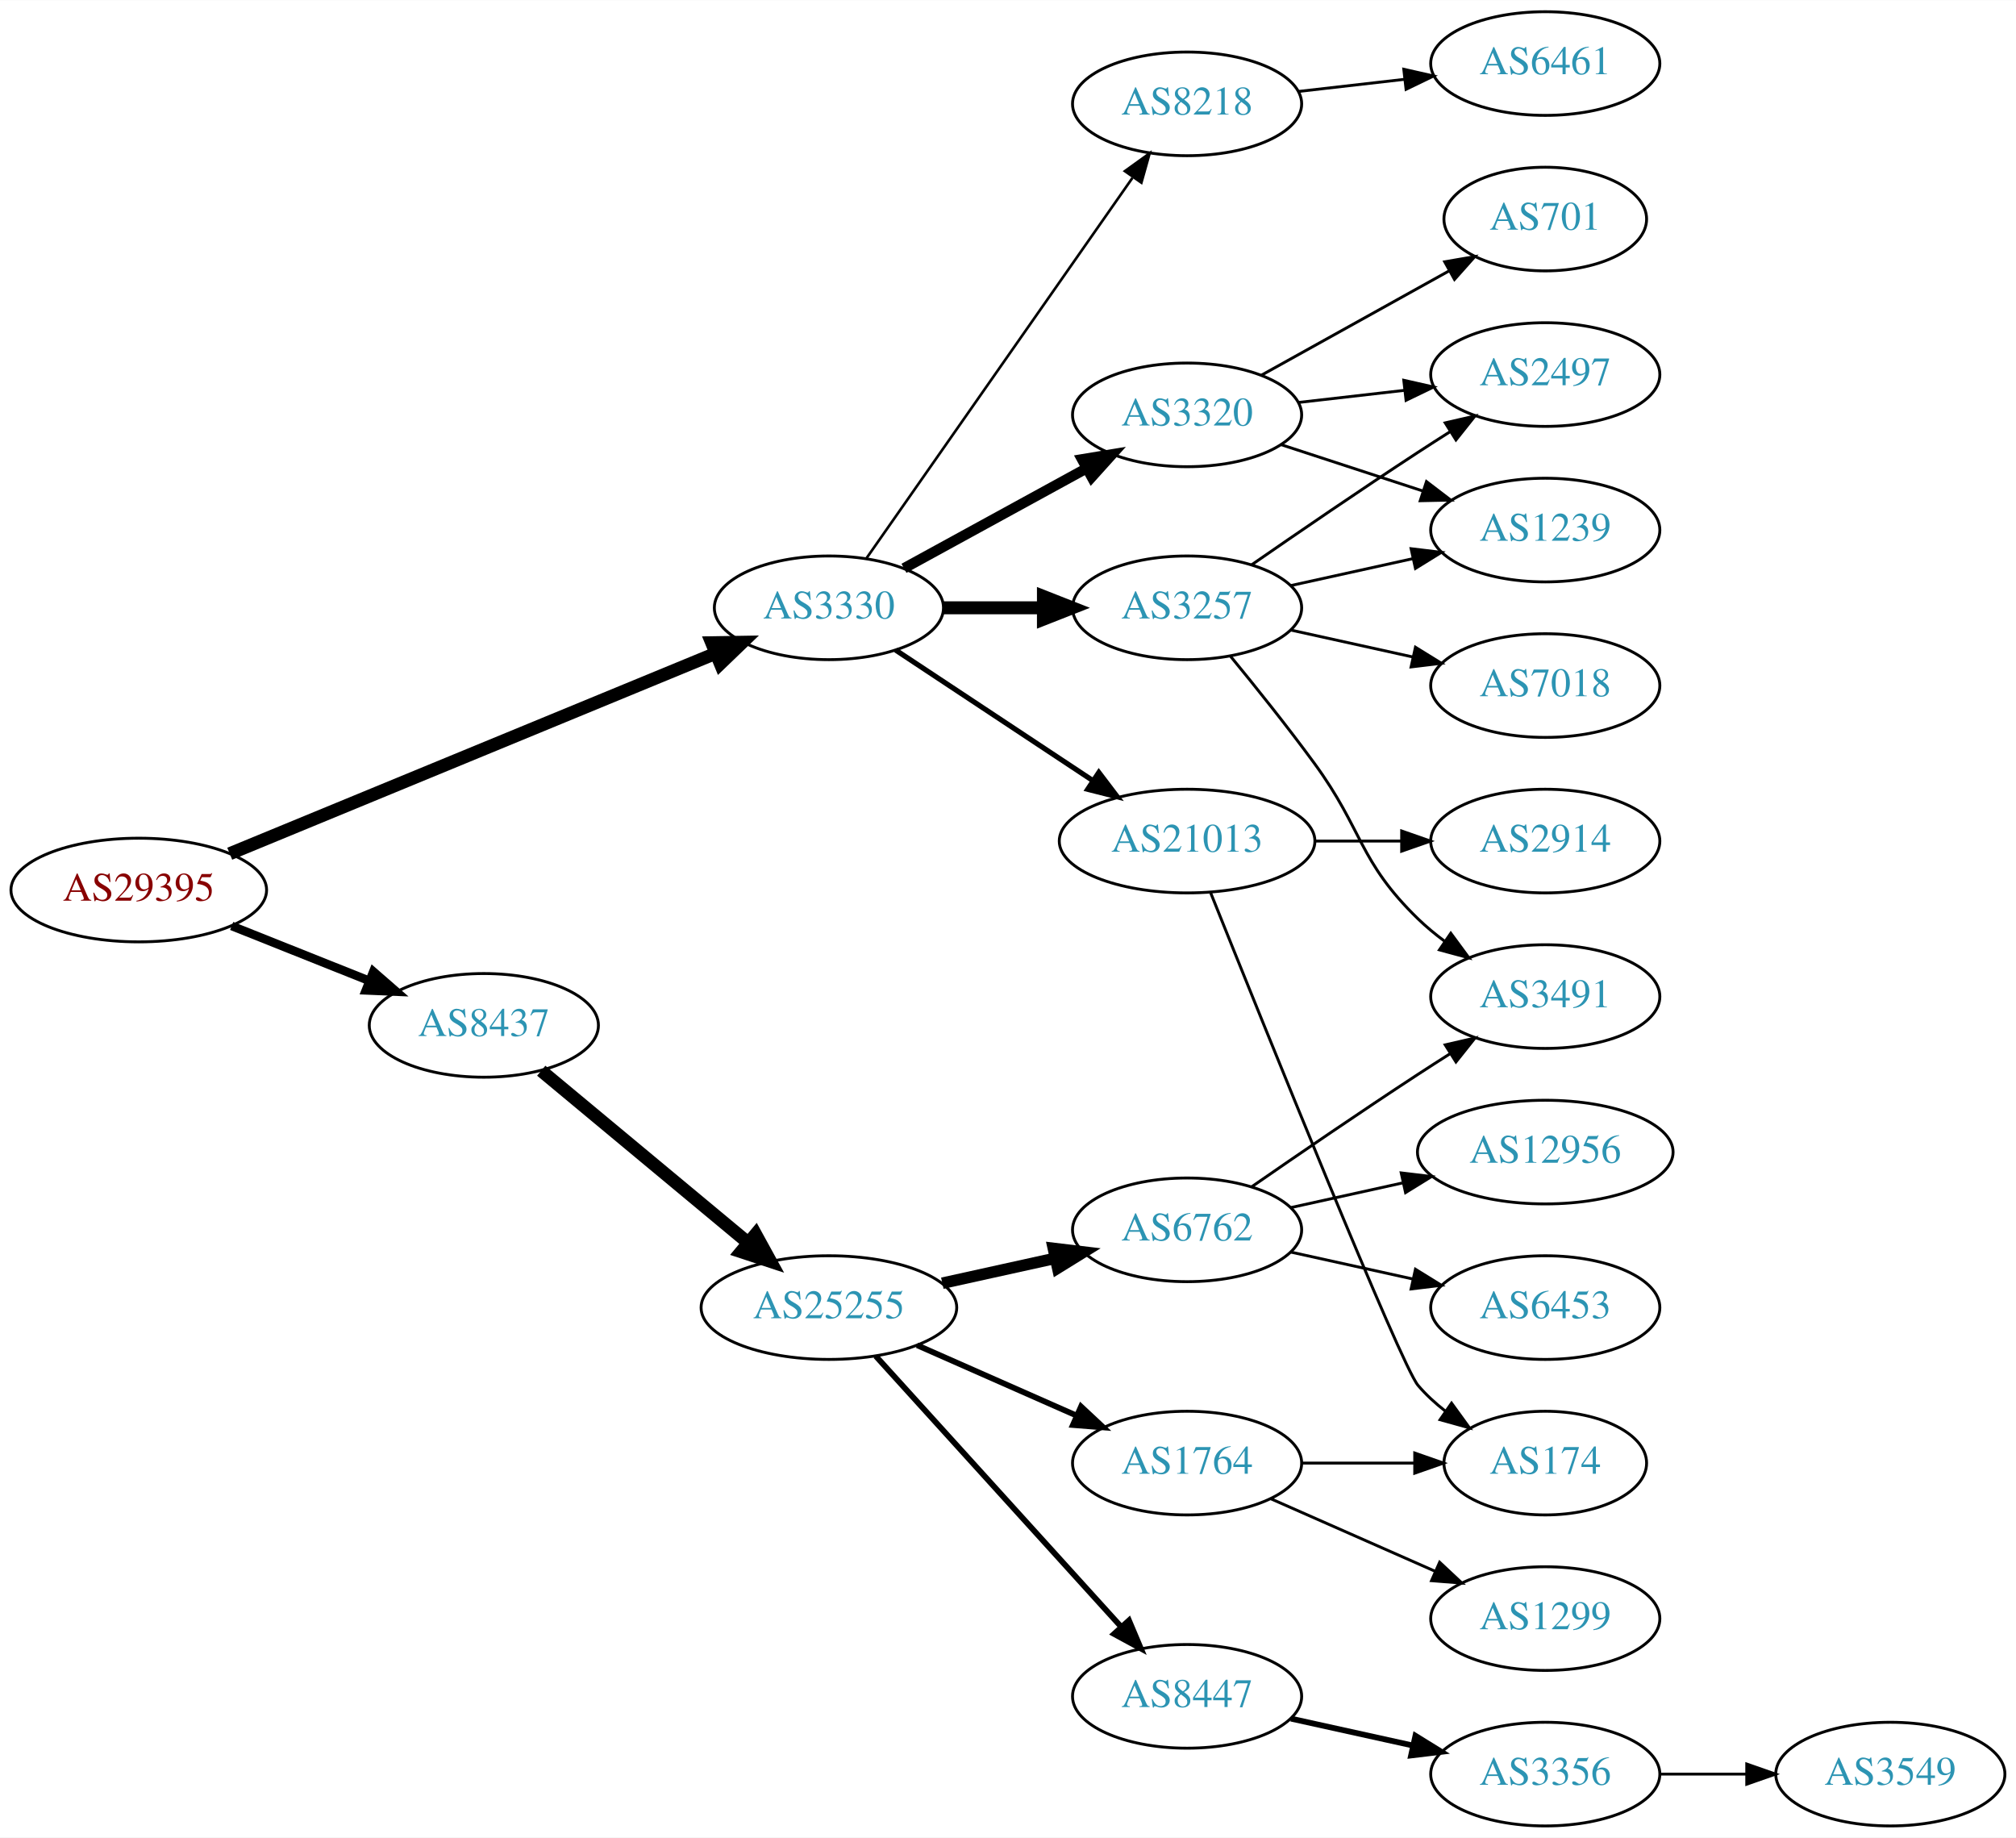
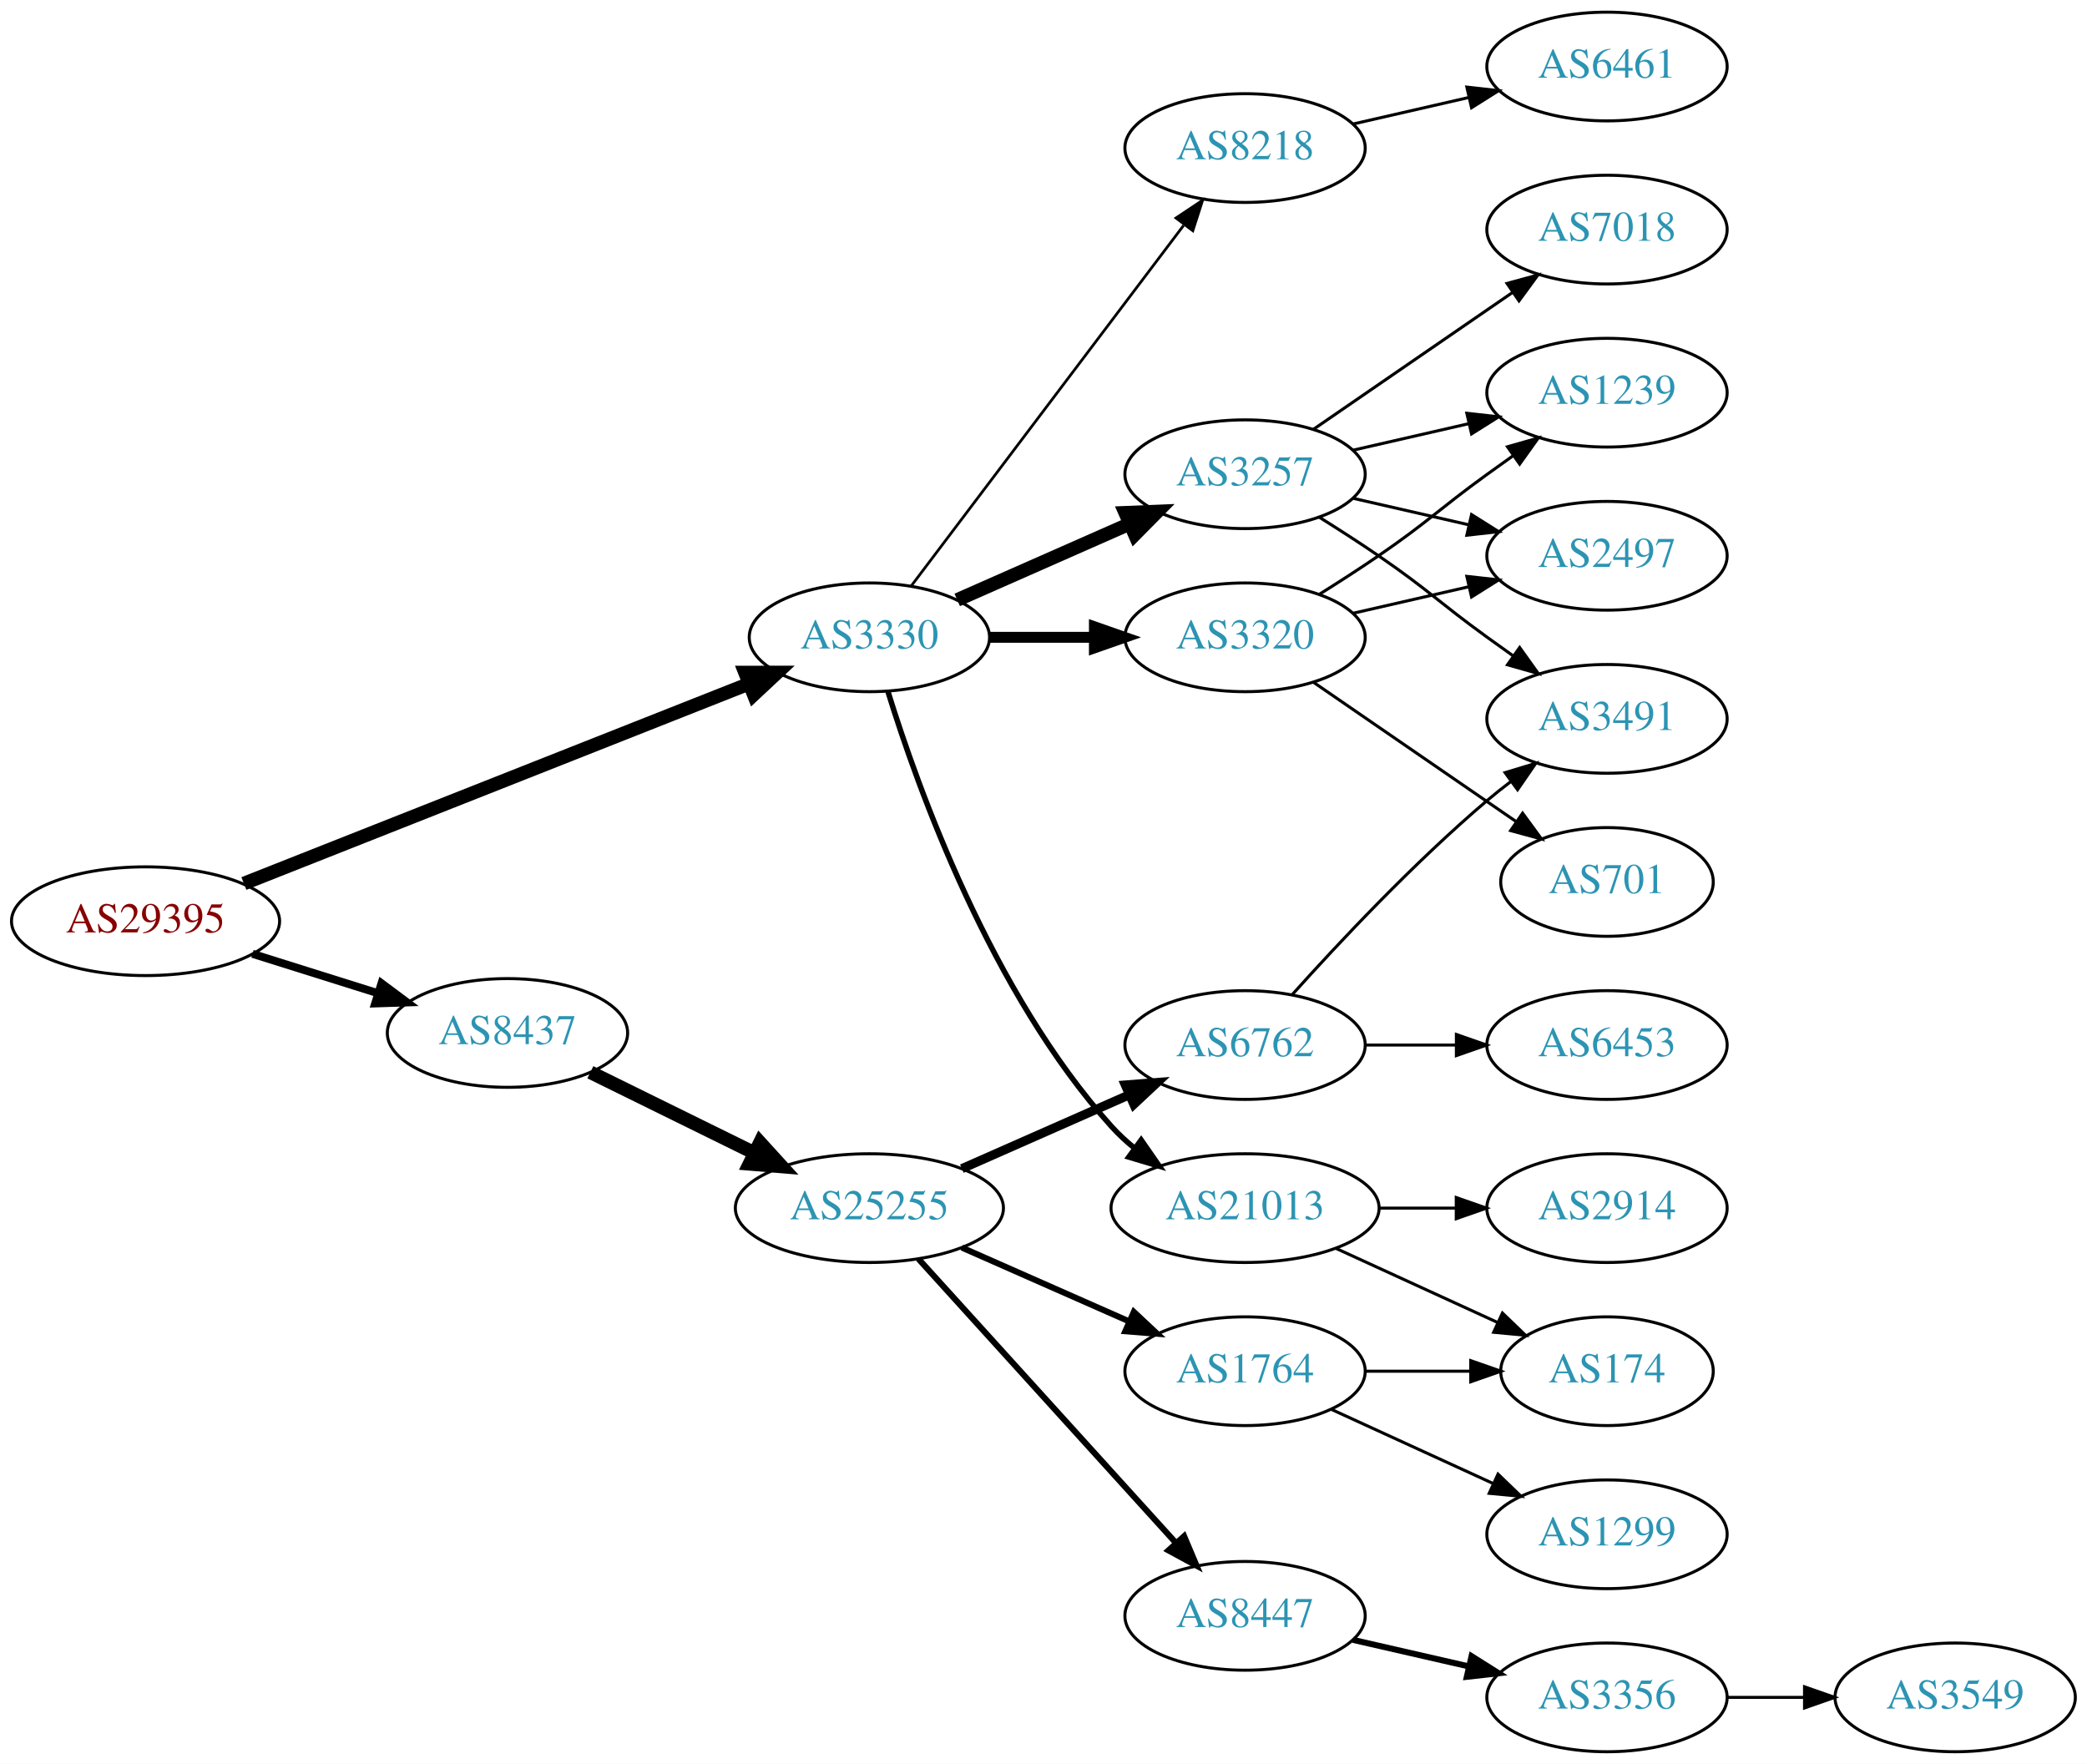
- <svg xmlns="http://www.w3.org/2000/svg" xmlns:xlink="http://www.w3.org/1999/xlink" width="700pt" height="638pt" viewBox="0.00 0.00 700.15 638.00">
-   <g id="graph0" class="graph" transform="scale(1 1) rotate(0) translate(4 634)">
-     <polygon fill="white" stroke="none" points="-4,4 -4,-634 696.155,-634 696.155,4 -4,4" />
+ <svg xmlns="http://www.w3.org/2000/svg" xmlns:xlink="http://www.w3.org/1999/xlink" width="691pt" height="584pt" viewBox="0.00 0.00 691.06 584.00">
+   <g id="graph0" class="graph" transform="scale(1 1) rotate(0) translate(4 580)">
+     <polygon fill="white" stroke="none" points="-4,4 -4,-580 687.055,-580 687.055,4 -4,4" />
    <g id="node1" class="node">
      <g id="a_node1">
        <a xlink:href="/asn/29395" xlink:title="AS29395 ~ Webquake eBusiness Consulting GmbH [AT]">
-           <ellipse fill="#ffffff" stroke="black" cx="44.196" cy="-325" rx="44.393" ry="18" />
-           <text text-anchor="middle" x="44.196" y="-321.3" font-family="Times,serif" font-size="14.00" fill="#880000">AS29395</text>
+           <ellipse fill="#ffffff" stroke="black" cx="44.196" cy="-275" rx="44.393" ry="18" />
+           <text text-anchor="middle" x="44.196" y="-271.3" font-family="Times,serif" font-size="14.00" fill="#880000">AS29395</text>
        </a>
      </g>
    </g>
    <g id="node2" class="node">
      <g id="a_node2">
        <a xlink:href="/asn/3330" xlink:title="AS3330 ~ Vienna, Austria [AT]">
-           <ellipse fill="#ffffff" stroke="black" cx="283.881" cy="-423" rx="39.794" ry="18" />
-           <text text-anchor="middle" x="283.881" y="-419.3" font-family="Times,serif" font-size="14.00" fill="#2c94b3">AS3330</text>
+           <ellipse fill="#ffffff" stroke="black" cx="283.881" cy="-369" rx="39.794" ry="18" />
+           <text text-anchor="middle" x="283.881" y="-365.3" font-family="Times,serif" font-size="14.00" fill="#2c94b3">AS3330</text>
        </a>
      </g>
    </g>
    <g id="edge1" class="edge">
-       <path fill="none" stroke="black" stroke-width="4.5" d="M75.783,-337.611C118.859,-355.372 197.375,-387.745 244.373,-407.123" />
-       <polygon fill="black" stroke="black" stroke-width="4.5" points="243.154,-410.879 253.9,-411.051 246.156,-403.599 243.154,-410.879" />
+       <path fill="none" stroke="black" stroke-width="4.5" d="M76.759,-287.482C119.908,-304.547 197.268,-335.142 243.958,-353.607" />
+       <polygon fill="black" stroke="black" stroke-width="4.5" points="242.685,-357.337 253.433,-357.354 245.582,-350.014 242.685,-357.337" />
    </g>
    <g id="node3" class="node">
      <g id="a_node3">
        <a xlink:href="/asn/8437" xlink:title="AS8437 ~ Hutchison Drei Austria GmbH [AT]">
-           <ellipse fill="#ffffff" stroke="black" cx="164.039" cy="-278" rx="39.794" ry="18" />
-           <text text-anchor="middle" x="164.039" y="-274.3" font-family="Times,serif" font-size="14.00" fill="#2c94b3">AS8437</text>
+           <ellipse fill="#ffffff" stroke="black" cx="164.039" cy="-238" rx="39.794" ry="18" />
+           <text text-anchor="middle" x="164.039" y="-234.3" font-family="Times,serif" font-size="14.00" fill="#2c94b3">AS8437</text>
        </a>
      </g>
    </g>
    <g id="edge2" class="edge">
-       <path fill="none" stroke="black" stroke-width="3" d="M76.466,-312.528C91.148,-306.673 108.791,-299.636 124.309,-293.447" />
-       <polygon fill="black" stroke="black" stroke-width="3" points="125.659,-296.677 133.651,-289.721 123.066,-290.175 125.659,-296.677" />
+       <path fill="none" stroke="black" stroke-width="2.625" d="M79.598,-264.199C92.609,-260.114 107.56,-255.419 121.181,-251.142" />
+       <polygon fill="black" stroke="black" stroke-width="2.625" points="122.325,-254.452 130.817,-248.117 120.228,-247.773 122.325,-254.452" />
    </g>
    <g id="node4" class="node">
      <g id="a_node4">
+         <a xlink:href="/asn/21013" xlink:title="AS21013 ~ Wels, AT [AT]">
+           <ellipse fill="#ffffff" stroke="black" cx="408.273" cy="-180" rx="44.393" ry="18" />
+           <text text-anchor="middle" x="408.273" y="-176.3" font-family="Times,serif" font-size="14.00" fill="#2c94b3">AS21013</text>
+         </a>
+       </g>
+     </g>
+     <g id="edge3" class="edge">
+       <path fill="none" stroke="black" stroke-width="1.8" d="M290.019,-351.06C299.922,-319.021 324.259,-251.188 364.077,-207 366.397,-204.425 369.019,-202.006 371.796,-199.756" />
+       <polygon fill="black" stroke="black" stroke-width="1.8" points="373.872,-202.574 379.911,-193.868 369.762,-196.908 373.872,-202.574" />
+     </g>
+     <g id="node5" class="node">
+       <g id="a_node5">
+         <a xlink:href="/asn/3320" xlink:title="AS3320 ~ DTAG [DE]">
+           <ellipse fill="#ffffff" stroke="black" cx="408.273" cy="-369" rx="39.794" ry="18" />
+           <text text-anchor="middle" x="408.273" y="-365.3" font-family="Times,serif" font-size="14.00" fill="#2c94b3">AS3320</text>
+         </a>
+       </g>
+     </g>
+     <g id="edge4" class="edge">
+       <path fill="none" stroke="black" stroke-width="3.6" d="M323.607,-369C334.545,-369 346.596,-369 358.062,-369" />
+       <polygon fill="black" stroke="black" stroke-width="3.6" points="358.38,-372.5 368.38,-369 358.38,-365.5 358.38,-372.5" />
+     </g>
+     <g id="node6" class="node">
+       <g id="a_node6">
        <a xlink:href="/asn/3257" xlink:title="AS3257 ~ GTT [DE]">
          <ellipse fill="#ffffff" stroke="black" cx="408.273" cy="-423" rx="39.794" ry="18" />
          <text text-anchor="middle" x="408.273" y="-419.3" font-family="Times,serif" font-size="14.00" fill="#2c94b3">AS3257</text>
        </a>
      </g>
    </g>
-     <g id="edge3" class="edge">
-       <path fill="none" stroke="black" stroke-width="4.5" d="M323.607,-423C334.545,-423 346.596,-423 358.062,-423" />
-       <polygon fill="black" stroke="black" stroke-width="4.5" points="358.38,-426.938 368.38,-423 358.38,-419.063 358.38,-426.938" />
-     </g>
-     <g id="node5" class="node">
-       <g id="a_node5">
-         <a xlink:href="/asn/8218" xlink:title="AS8218 ~ legacy Neotelecoms [FR]">
-           <ellipse fill="#ffffff" stroke="black" cx="408.273" cy="-598" rx="39.794" ry="18" />
-           <text text-anchor="middle" x="408.273" y="-594.3" font-family="Times,serif" font-size="14.00" fill="#2c94b3">AS8218</text>
-         </a>
-       </g>
-     </g>
-     <g id="edge4" class="edge">
-       <path fill="none" stroke="black" stroke-width="0.9" d="M296.84,-440.098C318.41,-470.941 363.94,-536.041 389.285,-572.279" />
-       <polygon fill="black" stroke="black" stroke-width="0.9" points="386.667,-574.643 395.266,-580.832 392.403,-570.632 386.667,-574.643" />
-     </g>
-     <g id="node6" class="node">
-       <g id="a_node6">
-         <a xlink:href="/asn/3320" xlink:title="AS3320 ~ DTAG [DE]">
-           <ellipse fill="#ffffff" stroke="black" cx="408.273" cy="-490" rx="39.794" ry="18" />
-           <text text-anchor="middle" x="408.273" y="-486.3" font-family="Times,serif" font-size="14.00" fill="#2c94b3">AS3320</text>
-         </a>
-       </g>
-     </g>
    <g id="edge5" class="edge">
-       <path fill="none" stroke="black" stroke-width="3.6" d="M309.944,-436.72C328.26,-446.747 353.304,-460.456 373.4,-471.457" />
-       <polygon fill="black" stroke="black" stroke-width="3.6" points="371.791,-474.566 382.244,-476.298 375.153,-468.426 371.791,-474.566" />
+       <path fill="none" stroke="black" stroke-width="4.5" d="M312.96,-381.389C329.908,-388.866 351.706,-398.483 370.075,-406.588" />
+       <polygon fill="black" stroke="black" stroke-width="4.5" points="368.586,-410.235 379.325,-410.669 371.765,-403.03 368.586,-410.235" />
    </g>
    <g id="node7" class="node">
      <g id="a_node7">
-         <a xlink:href="/asn/21013" xlink:title="AS21013 ~ Wels, AT [AT]">
-           <ellipse fill="#ffffff" stroke="black" cx="408.273" cy="-342" rx="44.393" ry="18" />
-           <text text-anchor="middle" x="408.273" y="-338.3" font-family="Times,serif" font-size="14.00" fill="#2c94b3">AS21013</text>
+         <a xlink:href="/asn/8218" xlink:title="AS8218 ~ legacy Neotelecoms [FR]">
+           <ellipse fill="#ffffff" stroke="black" cx="408.273" cy="-531" rx="39.794" ry="18" />
+           <text text-anchor="middle" x="408.273" y="-527.3" font-family="Times,serif" font-size="14.00" fill="#2c94b3">AS8218</text>
        </a>
      </g>
    </g>
    <g id="edge6" class="edge">
-       <path fill="none" stroke="black" stroke-width="1.8" d="M307.045,-408.332C326.178,-395.67 354.046,-377.226 375.542,-363" />
-       <polygon fill="black" stroke="black" stroke-width="1.8" points="377.618,-365.824 384.025,-357.386 373.754,-359.986 377.618,-365.824" />
+       <path fill="none" stroke="black" stroke-width="0.9" d="M297.748,-386.031C319.27,-414.517 362.687,-471.985 387.912,-505.374" />
+       <polygon fill="black" stroke="black" stroke-width="0.9" points="385.39,-507.841 394.211,-513.71 390.975,-503.621 385.39,-507.841" />
    </g>
    <g id="node16" class="node">
      <g id="a_node16">
        <a xlink:href="/asn/25255" xlink:title="AS25255 ~ ==&gt; TELE2 AUSTRIA &lt;== [AT]">
          <ellipse fill="#ffffff" stroke="black" cx="283.881" cy="-180" rx="44.393" ry="18" />
          <text text-anchor="middle" x="283.881" y="-176.3" font-family="Times,serif" font-size="14.00" fill="#2c94b3">AS25255</text>
        </a>
      </g>
    </g>
    <g id="edge17" class="edge">
-       <path fill="none" stroke="black" stroke-width="4.5" d="M183.972,-262.255C203.356,-246.134 233.673,-220.922 255.635,-202.658" />
-       <polygon fill="black" stroke="black" stroke-width="4.5" points="258.432,-205.453 263.603,-196.032 253.397,-199.399 258.432,-205.453" />
+       <path fill="none" stroke="black" stroke-width="4.5" d="M191.485,-224.984C207.402,-217.149 227.917,-207.052 245.477,-198.41" />
+       <polygon fill="black" stroke="black" stroke-width="4.5" points="247.647,-201.73 254.881,-193.781 244.17,-194.665 247.647,-201.73" />
    </g>
    <g id="node8" class="node">
      <g id="a_node8">
-         <a xlink:href="/asn/1239" xlink:title="AS1239 ~ Sprint [US]">
-           <ellipse fill="#ffffff" stroke="black" cx="532.666" cy="-450" rx="39.794" ry="18" />
-           <text text-anchor="middle" x="532.666" y="-446.3" font-family="Times,serif" font-size="14.00" fill="#2c94b3">AS1239</text>
+         <a xlink:href="/asn/174" xlink:title="AS174 ~ Cogent Communications [US]">
+           <ellipse fill="#ffffff" stroke="black" cx="528.116" cy="-126" rx="35.194" ry="18" />
+           <text text-anchor="middle" x="528.116" y="-122.3" font-family="Times,serif" font-size="14.00" fill="#2c94b3">AS174</text>
        </a>
      </g>
    </g>
    <g id="edge7" class="edge">
-       <path fill="none" stroke="black" d="M444.346,-430.737C457.533,-433.646 472.713,-436.995 486.679,-440.076" />
-       <polygon fill="black" stroke="black" points="486.068,-443.525 496.588,-442.262 487.577,-436.69 486.068,-443.525" />
+       <path fill="none" stroke="black" d="M438.403,-166.652C454.62,-159.22 474.923,-149.917 492.013,-142.086" />
+       <polygon fill="black" stroke="black" points="493.497,-145.256 501.13,-137.908 490.58,-138.892 493.497,-145.256" />
    </g>
    <g id="node9" class="node">
      <g id="a_node9">
-         <a xlink:href="/asn/7018" xlink:title="AS7018 ~ AT&amp;T Services, Inc. [US]">
-           <ellipse fill="#ffffff" stroke="black" cx="532.666" cy="-396" rx="39.794" ry="18" />
-           <text text-anchor="middle" x="532.666" y="-392.3" font-family="Times,serif" font-size="14.00" fill="#2c94b3">AS7018</text>
+         <a xlink:href="/asn/2914" xlink:title="AS2914 ~ NTT America, Inc. [US]">
+           <ellipse fill="#ffffff" stroke="black" cx="528.116" cy="-180" rx="39.794" ry="18" />
+           <text text-anchor="middle" x="528.116" y="-176.3" font-family="Times,serif" font-size="14.00" fill="#2c94b3">AS2914</text>
        </a>
      </g>
    </g>
    <g id="edge8" class="edge">
-       <path fill="none" stroke="black" d="M444.346,-415.263C457.533,-412.354 472.713,-409.005 486.679,-405.924" />
-       <polygon fill="black" stroke="black" points="487.577,-409.31 496.588,-403.738 486.068,-402.475 487.577,-409.31" />
+       <path fill="none" stroke="black" d="M452.484,-180C460.797,-180 469.56,-180 478.042,-180" />
+       <polygon fill="black" stroke="black" points="478.201,-183.5 488.201,-180 478.201,-176.5 478.201,-183.5" />
    </g>
    <g id="node10" class="node">
      <g id="a_node10">
        <a xlink:href="/asn/2497" xlink:title="AS2497 ~ Internet Initiative Japan Inc. [JP]">
-           <ellipse fill="#ffffff" stroke="black" cx="532.666" cy="-504" rx="39.794" ry="18" />
-           <text text-anchor="middle" x="532.666" y="-500.3" font-family="Times,serif" font-size="14.00" fill="#2c94b3">AS2497</text>
-         </a>
-       </g>
-     </g>
-     <g id="edge9" class="edge">
-       <path fill="none" stroke="black" d="M430.63,-437.901C446.481,-448.877 468.684,-464.079 488.469,-477 492.051,-479.339 495.822,-481.759 499.582,-484.144" />
-       <polygon fill="black" stroke="black" points="497.916,-487.231 508.243,-489.596 501.644,-481.307 497.916,-487.231" />
+           <ellipse fill="#ffffff" stroke="black" cx="528.116" cy="-396" rx="39.794" ry="18" />
+           <text text-anchor="middle" x="528.116" y="-392.3" font-family="Times,serif" font-size="14.00" fill="#2c94b3">AS2497</text>
+         </a>
+       </g>
+     </g>
+     <g id="edge14" class="edge">
+       <path fill="none" stroke="black" d="M443.993,-376.955C455.993,-379.704 469.613,-382.825 482.306,-385.733" />
+       <polygon fill="black" stroke="black" points="481.708,-389.187 492.238,-388.009 483.272,-382.364 481.708,-389.187" />
    </g>
    <g id="node11" class="node">
      <g id="a_node11">
-         <a xlink:href="/asn/3491" xlink:title="AS3491 ~ PCCW Global, Inc. [US]">
-           <ellipse fill="#ffffff" stroke="black" cx="532.666" cy="-288" rx="39.794" ry="18" />
-           <text text-anchor="middle" x="532.666" y="-284.3" font-family="Times,serif" font-size="14.00" fill="#2c94b3">AS3491</text>
-         </a>
-       </g>
+         <a xlink:href="/asn/1239" xlink:title="AS1239 ~ Sprint [US]">
+           <ellipse fill="#ffffff" stroke="black" cx="528.116" cy="-450" rx="39.794" ry="18" />
+           <text text-anchor="middle" x="528.116" y="-446.3" font-family="Times,serif" font-size="14.00" fill="#2c94b3">AS1239</text>
+         </a>
+       </g>
+     </g>
+     <g id="edge13" class="edge">
+       <path fill="none" stroke="black" d="M432.822,-383.216C439.264,-387.24 446.197,-391.699 452.469,-396 468.964,-407.311 472.27,-411.271 488.469,-423 491.272,-425.029 494.204,-427.125 497.145,-429.21" />
+       <polygon fill="black" stroke="black" points="495.167,-432.097 505.359,-434.991 499.196,-426.373 495.167,-432.097" />
+     </g>
+     <g id="node14" class="node">
+       <g id="a_node14">
+         <a xlink:href="/asn/701" xlink:title="AS701 ~ UUNET [US]">
+           <ellipse fill="#ffffff" stroke="black" cx="528.116" cy="-288" rx="35.194" ry="18" />
+           <text text-anchor="middle" x="528.116" y="-284.3" font-family="Times,serif" font-size="14.00" fill="#2c94b3">AS701</text>
+         </a>
+       </g>
+     </g>
+     <g id="edge15" class="edge">
+       <path fill="none" stroke="black" d="M430.887,-354.143C449.725,-341.195 477.205,-322.307 497.98,-308.027" />
+       <polygon fill="black" stroke="black" points="500.171,-310.768 506.429,-302.219 496.206,-304.999 500.171,-310.768" />
+     </g>
+     <g id="edge9" class="edge">
+       <path fill="none" stroke="black" d="M443.993,-415.045C455.993,-412.296 469.613,-409.175 482.306,-406.267" />
+       <polygon fill="black" stroke="black" points="483.272,-409.636 492.238,-403.991 481.708,-402.813 483.272,-409.636" />
    </g>
    <g id="edge10" class="edge">
-       <path fill="none" stroke="black" d="M423.276,-406.269C431.924,-395.75 443.116,-381.792 452.469,-369 469.494,-345.716 467.776,-335.094 488.469,-315 491.315,-312.237 494.488,-309.614 497.789,-307.166" />
-       <polygon fill="black" stroke="black" points="499.854,-309.994 506.136,-301.462 495.905,-304.214 499.854,-309.994" />
+       <path fill="none" stroke="black" d="M443.993,-430.955C455.993,-433.704 469.613,-436.825 482.306,-439.733" />
+       <polygon fill="black" stroke="black" points="481.708,-443.187 492.238,-442.009 483.272,-436.364 481.708,-443.187" />
    </g>
    <g id="node12" class="node">
      <g id="a_node12">
-         <a xlink:href="/asn/6461" xlink:title="AS6461 ~ Zayo Bandwidth [US]">
-           <ellipse fill="#ffffff" stroke="black" cx="532.666" cy="-612" rx="39.794" ry="18" />
-           <text text-anchor="middle" x="532.666" y="-608.3" font-family="Times,serif" font-size="14.00" fill="#2c94b3">AS6461</text>
+         <a xlink:href="/asn/3491" xlink:title="AS3491 ~ PCCW Global, Inc. [US]">
+           <ellipse fill="#ffffff" stroke="black" cx="528.116" cy="-342" rx="39.794" ry="18" />
+           <text text-anchor="middle" x="528.116" y="-338.3" font-family="Times,serif" font-size="14.00" fill="#2c94b3">AS3491</text>
        </a>
      </g>
    </g>
    <g id="edge11" class="edge">
-       <path fill="none" stroke="black" d="M446.994,-602.315C458.627,-603.645 471.594,-605.129 483.815,-606.527" />
-       <polygon fill="black" stroke="black" points="483.526,-610.016 493.859,-607.675 484.322,-603.062 483.526,-610.016" />
-     </g>
-     <g id="edge14" class="edge">
-       <path fill="none" stroke="black" d="M440.792,-479.699C455.808,-474.792 473.969,-468.856 490.096,-463.586" />
-       <polygon fill="black" stroke="black" points="491.41,-466.839 499.828,-460.405 489.235,-460.185 491.41,-466.839" />
-     </g>
-     <g id="edge13" class="edge">
-       <path fill="none" stroke="black" d="M446.994,-494.315C458.627,-495.645 471.594,-497.129 483.815,-498.527" />
-       <polygon fill="black" stroke="black" points="483.526,-502.016 493.859,-499.675 484.322,-495.062 483.526,-502.016" />
+       <path fill="none" stroke="black" d="M432.822,-408.784C439.264,-404.76 446.197,-400.301 452.469,-396 468.964,-384.689 472.27,-380.729 488.469,-369 491.272,-366.971 494.204,-364.875 497.145,-362.79" />
+       <polygon fill="black" stroke="black" points="499.196,-365.627 505.359,-357.009 495.167,-359.903 499.196,-365.627" />
    </g>
    <g id="node13" class="node">
      <g id="a_node13">
-         <a xlink:href="/asn/701" xlink:title="AS701 ~ UUNET [US]">
-           <ellipse fill="#ffffff" stroke="black" cx="532.666" cy="-558" rx="35.194" ry="18" />
-           <text text-anchor="middle" x="532.666" y="-554.3" font-family="Times,serif" font-size="14.00" fill="#2c94b3">AS701</text>
+         <a xlink:href="/asn/7018" xlink:title="AS7018 ~ AT&amp;T Services, Inc. [US]">
+           <ellipse fill="#ffffff" stroke="black" cx="528.116" cy="-504" rx="39.794" ry="18" />
+           <text text-anchor="middle" x="528.116" y="-500.3" font-family="Times,serif" font-size="14.00" fill="#2c94b3">AS7018</text>
        </a>
      </g>
    </g>
    <g id="edge12" class="edge">
-       <path fill="none" stroke="black" d="M434.041,-503.761C452.819,-514.194 478.791,-528.624 499.226,-539.977" />
-       <polygon fill="black" stroke="black" points="497.739,-543.155 508.18,-544.952 501.139,-537.036 497.739,-543.155" />
-     </g>
-     <g id="node14" class="node">
-       <g id="a_node14">
-         <a xlink:href="/asn/2914" xlink:title="AS2914 ~ NTT America, Inc. [US]">
-           <ellipse fill="#ffffff" stroke="black" cx="532.666" cy="-342" rx="39.794" ry="18" />
-           <text text-anchor="middle" x="532.666" y="-338.3" font-family="Times,serif" font-size="14.00" fill="#2c94b3">AS2914</text>
-         </a>
-       </g>
-     </g>
-     <g id="edge15" class="edge">
-       <path fill="none" stroke="black" d="M452.769,-342C462.458,-342 472.795,-342 482.687,-342" />
-       <polygon fill="black" stroke="black" points="482.79,-345.5 492.79,-342 482.79,-338.5 482.79,-345.5" />
+       <path fill="none" stroke="black" d="M430.887,-437.857C449.376,-450.565 476.19,-468.995 496.819,-483.175" />
+       <polygon fill="black" stroke="black" points="495.016,-486.183 505.24,-488.963 498.981,-480.414 495.016,-486.183" />
    </g>
    <g id="node15" class="node">
      <g id="a_node15">
-         <a xlink:href="/asn/174" xlink:title="AS174 ~ Cogent Communications [US]">
-           <ellipse fill="#ffffff" stroke="black" cx="532.666" cy="-126" rx="35.194" ry="18" />
-           <text text-anchor="middle" x="532.666" y="-122.3" font-family="Times,serif" font-size="14.00" fill="#2c94b3">AS174</text>
+         <a xlink:href="/asn/6461" xlink:title="AS6461 ~ Zayo Bandwidth [US]">
+           <ellipse fill="#ffffff" stroke="black" cx="528.116" cy="-558" rx="39.794" ry="18" />
+           <text text-anchor="middle" x="528.116" y="-554.3" font-family="Times,serif" font-size="14.00" fill="#2c94b3">AS6461</text>
        </a>
      </g>
    </g>
    <g id="edge16" class="edge">
-       <path fill="none" stroke="black" d="M416.478,-323.986C434.871,-278.108 482.536,-159.98 488.469,-153 491.24,-149.74 494.506,-146.748 497.981,-144.039" />
-       <polygon fill="black" stroke="black" points="500.117,-146.818 506.335,-138.239 496.125,-141.068 500.117,-146.818" />
+       <path fill="none" stroke="black" d="M443.993,-538.955C455.993,-541.704 469.613,-544.825 482.306,-547.733" />
+       <polygon fill="black" stroke="black" points="481.708,-551.187 492.238,-550.009 483.272,-544.364 481.708,-551.187" />
    </g>
    <g id="node17" class="node">
      <g id="a_node17">
        <a xlink:href="/asn/6762" xlink:title="AS6762 ~ TELECOM ITALIA SPARKLE S.p.A. [IT]">
-           <ellipse fill="#ffffff" stroke="black" cx="408.273" cy="-207" rx="39.794" ry="18" />
-           <text text-anchor="middle" x="408.273" y="-203.3" font-family="Times,serif" font-size="14.00" fill="#2c94b3">AS6762</text>
+           <ellipse fill="#ffffff" stroke="black" cx="408.273" cy="-234" rx="39.794" ry="18" />
+           <text text-anchor="middle" x="408.273" y="-230.3" font-family="Times,serif" font-size="14.00" fill="#2c94b3">AS6762</text>
        </a>
      </g>
    </g>
    <g id="edge18" class="edge">
-       <path fill="none" stroke="black" stroke-width="4" d="M323.271,-188.469C335.662,-191.202 349.509,-194.257 362.329,-197.085" />
-       <polygon fill="black" stroke="black" stroke-width="4" points="361.825,-200.558 372.344,-199.295 363.333,-193.722 361.825,-200.558" />
+       <path fill="none" stroke="black" stroke-width="3" d="M314.509,-193.072C331.103,-200.393 351.963,-209.597 369.696,-217.421" />
+       <polygon fill="black" stroke="black" stroke-width="3" points="368.618,-220.77 379.18,-221.605 371.443,-214.366 368.618,-220.77" />
    </g>
    <g id="node18" class="node">
      <g id="a_node18">
+         <a xlink:href="/asn/8447" xlink:title="AS8447 ~ A1 Telekom Austria AG [AT]">
+           <ellipse fill="#ffffff" stroke="black" cx="408.273" cy="-45" rx="39.794" ry="18" />
+           <text text-anchor="middle" x="408.273" y="-41.3" font-family="Times,serif" font-size="14.00" fill="#2c94b3">AS8447</text>
+         </a>
+       </g>
+     </g>
+     <g id="edge19" class="edge">
+       <path fill="none" stroke="black" stroke-width="2" d="M300.135,-163.175C321.598,-139.501 360.829,-96.229 385.397,-69.13" />
+       <polygon fill="black" stroke="black" stroke-width="2" points="388.088,-71.372 392.212,-61.613 382.902,-66.671 388.088,-71.372" />
+     </g>
+     <g id="node19" class="node">
+       <g id="a_node19">
        <a xlink:href="/asn/1764" xlink:title="AS1764 ~ NEXTLAYER-AS [AT]">
          <ellipse fill="#ffffff" stroke="black" cx="408.273" cy="-126" rx="39.794" ry="18" />
          <text text-anchor="middle" x="408.273" y="-122.3" font-family="Times,serif" font-size="14.00" fill="#2c94b3">AS1764</text>
        </a>
      </g>
    </g>
-     <g id="edge19" class="edge">
+     <g id="edge20" class="edge">
      <path fill="none" stroke="black" stroke-width="2" d="M314.509,-166.928C331.103,-159.607 351.963,-150.403 369.696,-142.579" />
      <polygon fill="black" stroke="black" stroke-width="2" points="371.443,-145.634 379.18,-138.395 368.618,-139.23 371.443,-145.634" />
    </g>
-     <g id="node19" class="node">
-       <g id="a_node19">
-         <a xlink:href="/asn/8447" xlink:title="AS8447 ~ A1 Telekom Austria AG [AT]">
-           <ellipse fill="#ffffff" stroke="black" cx="408.273" cy="-45" rx="39.794" ry="18" />
-           <text text-anchor="middle" x="408.273" y="-41.3" font-family="Times,serif" font-size="14.00" fill="#2c94b3">AS8447</text>
-         </a>
-       </g>
-     </g>
-     <g id="edge20" class="edge">
-       <path fill="none" stroke="black" stroke-width="2" d="M300.135,-163.175C321.598,-139.501 360.829,-96.229 385.397,-69.13" />
-       <polygon fill="black" stroke="black" stroke-width="2" points="388.088,-71.372 392.212,-61.613 382.902,-66.671 388.088,-71.372" />
-     </g>
-     <g id="edge24" class="edge">
-       <path fill="none" stroke="black" d="M430.63,-221.901C446.481,-232.877 468.684,-248.079 488.469,-261 492.051,-263.339 495.822,-265.759 499.582,-268.144" />
-       <polygon fill="black" stroke="black" points="497.916,-271.231 508.243,-273.596 501.644,-265.307 497.916,-271.231" />
-     </g>
-     <g id="node22" class="node">
-       <g id="a_node22">
-         <a xlink:href="/asn/6453" xlink:title="AS6453 ~ TATA COMMUNICATIONS (AMERICA) INC [US]">
-           <ellipse fill="#ffffff" stroke="black" cx="532.666" cy="-180" rx="39.794" ry="18" />
-           <text text-anchor="middle" x="532.666" y="-176.3" font-family="Times,serif" font-size="14.00" fill="#2c94b3">AS6453</text>
-         </a>
-       </g>
-     </g>
-     <g id="edge25" class="edge">
-       <path fill="none" stroke="black" d="M444.346,-199.263C457.533,-196.354 472.713,-193.005 486.679,-189.924" />
-       <polygon fill="black" stroke="black" points="487.577,-193.31 496.588,-187.738 486.068,-186.475 487.577,-193.31" />
-     </g>
-     <g id="node23" class="node">
-       <g id="a_node23">
-         <a xlink:href="/asn/12956" xlink:title="AS12956 ~ TELXIUS [ES]">
-           <ellipse fill="#ffffff" stroke="black" cx="532.666" cy="-234" rx="44.393" ry="18" />
-           <text text-anchor="middle" x="532.666" y="-230.3" font-family="Times,serif" font-size="14.00" fill="#2c94b3">AS12956</text>
-         </a>
-       </g>
-     </g>
-     <g id="edge26" class="edge">
-       <path fill="none" stroke="black" d="M444.346,-214.737C456.385,-217.393 470.085,-220.415 483.006,-223.266" />
-       <polygon fill="black" stroke="black" points="482.636,-226.768 493.155,-225.505 484.144,-219.932 482.636,-226.768" />
-     </g>
-     <g id="edge22" class="edge">
-       <path fill="none" stroke="black" d="M447.999,-126C460.488,-126 474.427,-126 487.291,-126" />
-       <polygon fill="black" stroke="black" points="487.328,-129.5 497.328,-126 487.328,-122.5 487.328,-129.5" />
+     <g id="edge21" class="edge">
+       <path fill="none" stroke="black" d="M423.919,-250.725C439.22,-267.765 464.317,-294.523 488.469,-315 490.967,-317.117 493.627,-319.232 496.338,-321.293" />
+       <polygon fill="black" stroke="black" points="494.375,-324.194 504.515,-327.266 498.505,-318.541 494.375,-324.194" />
    </g>
    <g id="node20" class="node">
      <g id="a_node20">
-         <a xlink:href="/asn/1299" xlink:title="AS1299 ~ Telia Carrier [EU]">
-           <ellipse fill="#ffffff" stroke="black" cx="532.666" cy="-72" rx="39.794" ry="18" />
-           <text text-anchor="middle" x="532.666" y="-68.3" font-family="Times,serif" font-size="14.00" fill="#2c94b3">AS1299</text>
-         </a>
-       </g>
-     </g>
-     <g id="edge21" class="edge">
-       <path fill="none" stroke="black" d="M437.353,-113.611C454.3,-106.134 476.098,-96.517 494.467,-88.412" />
-       <polygon fill="black" stroke="black" points="495.981,-91.57 503.717,-84.331 493.155,-85.165 495.981,-91.57" />
+         <a xlink:href="/asn/6453" xlink:title="AS6453 ~ TATA COMMUNICATIONS (AMERICA) INC [US]">
+           <ellipse fill="#ffffff" stroke="black" cx="528.116" cy="-234" rx="39.794" ry="18" />
+           <text text-anchor="middle" x="528.116" y="-230.3" font-family="Times,serif" font-size="14.00" fill="#2c94b3">AS6453</text>
+         </a>
+       </g>
+     </g>
+     <g id="edge22" class="edge">
+       <path fill="none" stroke="black" d="M448.186,-234C457.739,-234 468.089,-234 478.052,-234" />
+       <polygon fill="black" stroke="black" points="478.244,-237.5 488.244,-234 478.244,-230.5 478.244,-237.5" />
    </g>
    <g id="node21" class="node">
      <g id="a_node21">
        <a xlink:href="/asn/3356" xlink:title="AS3356 ~ Level 3 Parent, LLC [US]">
-           <ellipse fill="#ffffff" stroke="black" cx="532.666" cy="-18" rx="39.794" ry="18" />
-           <text text-anchor="middle" x="532.666" y="-14.3" font-family="Times,serif" font-size="14.00" fill="#2c94b3">AS3356</text>
+           <ellipse fill="#ffffff" stroke="black" cx="528.116" cy="-18" rx="39.794" ry="18" />
+           <text text-anchor="middle" x="528.116" y="-14.3" font-family="Times,serif" font-size="14.00" fill="#2c94b3">AS3356</text>
        </a>
      </g>
    </g>
    <g id="edge23" class="edge">
-       <path fill="none" stroke="black" stroke-width="2" d="M444.346,-37.263C457.533,-34.354 472.713,-31.005 486.679,-27.924" />
-       <polygon fill="black" stroke="black" stroke-width="2" points="487.577,-31.31 496.588,-25.738 486.068,-24.475 487.577,-31.31" />
-     </g>
-     <g id="node24" class="node">
-       <g id="a_node24">
+       <path fill="none" stroke="black" stroke-width="2" d="M443.993,-37.045C455.993,-34.296 469.613,-31.175 482.306,-28.267" />
+       <polygon fill="black" stroke="black" stroke-width="2" points="483.272,-31.636 492.238,-25.991 481.708,-24.813 483.272,-31.636" />
+     </g>
+     <g id="edge25" class="edge">
+       <path fill="none" stroke="black" d="M448.186,-126C459.273,-126 471.432,-126 482.815,-126" />
+       <polygon fill="black" stroke="black" points="482.996,-129.5 492.996,-126 482.996,-122.5 482.996,-129.5" />
+     </g>
+     <g id="node23" class="node">
+       <g id="a_node23">
+         <a xlink:href="/asn/1299" xlink:title="AS1299 ~ Telia Carrier [EU]">
+           <ellipse fill="#ffffff" stroke="black" cx="528.116" cy="-72" rx="39.794" ry="18" />
+           <text text-anchor="middle" x="528.116" y="-68.3" font-family="Times,serif" font-size="14.00" fill="#2c94b3">AS1299</text>
+         </a>
+       </g>
+     </g>
+     <g id="edge26" class="edge">
+       <path fill="none" stroke="black" d="M436.902,-113.339C452.859,-106.027 473.13,-96.739 490.412,-88.819" />
+       <polygon fill="black" stroke="black" points="492.027,-91.929 499.66,-84.581 489.111,-85.565 492.027,-91.929" />
+     </g>
+     <g id="node22" class="node">
+       <g id="a_node22">
        <a xlink:href="/asn/3549" xlink:title="AS3549 ~ Level 3 Parent, LLC [US]">
-           <ellipse fill="#ffffff" stroke="black" cx="652.508" cy="-18" rx="39.794" ry="18" />
-           <text text-anchor="middle" x="652.508" y="-14.3" font-family="Times,serif" font-size="14.00" fill="#2c94b3">AS3549</text>
-         </a>
-       </g>
-     </g>
-     <g id="edge27" class="edge">
-       <path fill="none" stroke="black" d="M572.578,-18C582.131,-18 592.481,-18 602.444,-18" />
-       <polygon fill="black" stroke="black" points="602.636,-21.5 612.636,-18 602.636,-14.5 602.636,-21.5" />
+           <ellipse fill="#ffffff" stroke="black" cx="643.409" cy="-18" rx="39.794" ry="18" />
+           <text text-anchor="middle" x="643.409" y="-14.3" font-family="Times,serif" font-size="14.00" fill="#2c94b3">AS3549</text>
+         </a>
+       </g>
+     </g>
+     <g id="edge24" class="edge">
+       <path fill="none" stroke="black" d="M567.788,-18C575.991,-18 584.755,-18 593.287,-18" />
+       <polygon fill="black" stroke="black" points="593.526,-21.5 603.526,-18 593.526,-14.5 593.526,-21.5" />
    </g>
  </g>
</svg>
